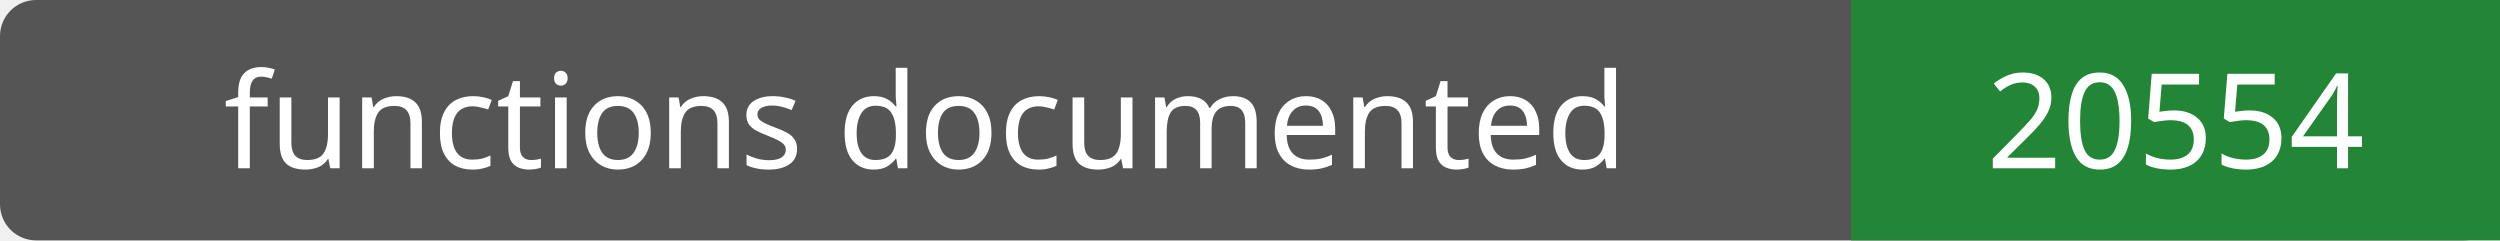
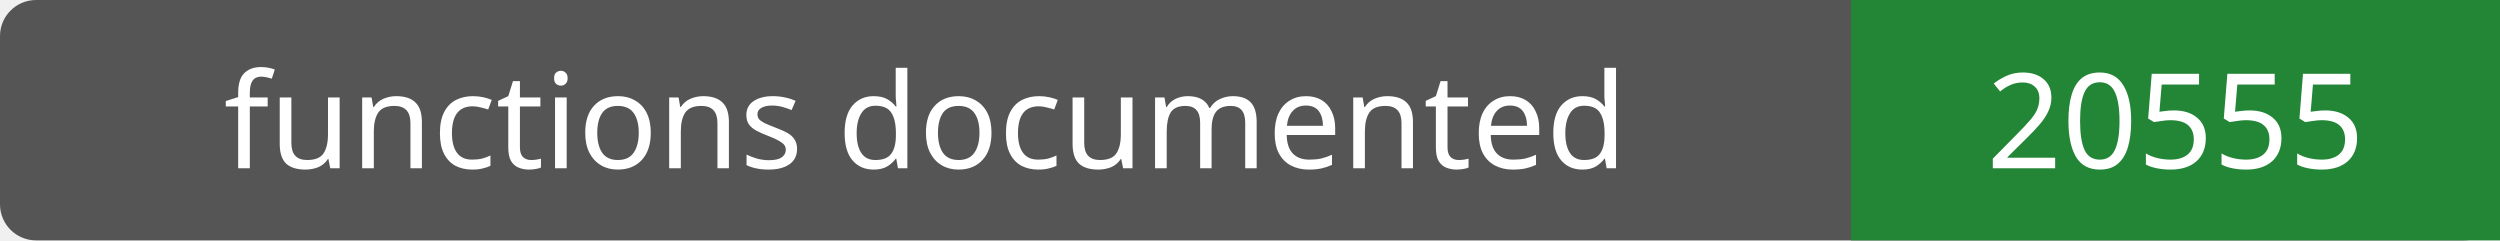
- <svg xmlns="http://www.w3.org/2000/svg" width="208" height="20" role="img" aria-label="functions documented: 20554">
+ <svg xmlns="http://www.w3.org/2000/svg" width="208" height="20" role="img" aria-label="functions documented: 20555">
  <rect width="208" height="20" rx="3" fill="#555" />
  <path fill="#238636" d="M154 0h54v20H154z" />
  <g fill="#fff" text-anchor="middle" font-family="Verdana,sans-serif" font-size="11">
    <text x="77.0" y="14">functions documented</text>
-     <text x="181.0" y="14">20554</text>
+     <text x="181.0" y="14">20555</text>
  </g>
</svg>
